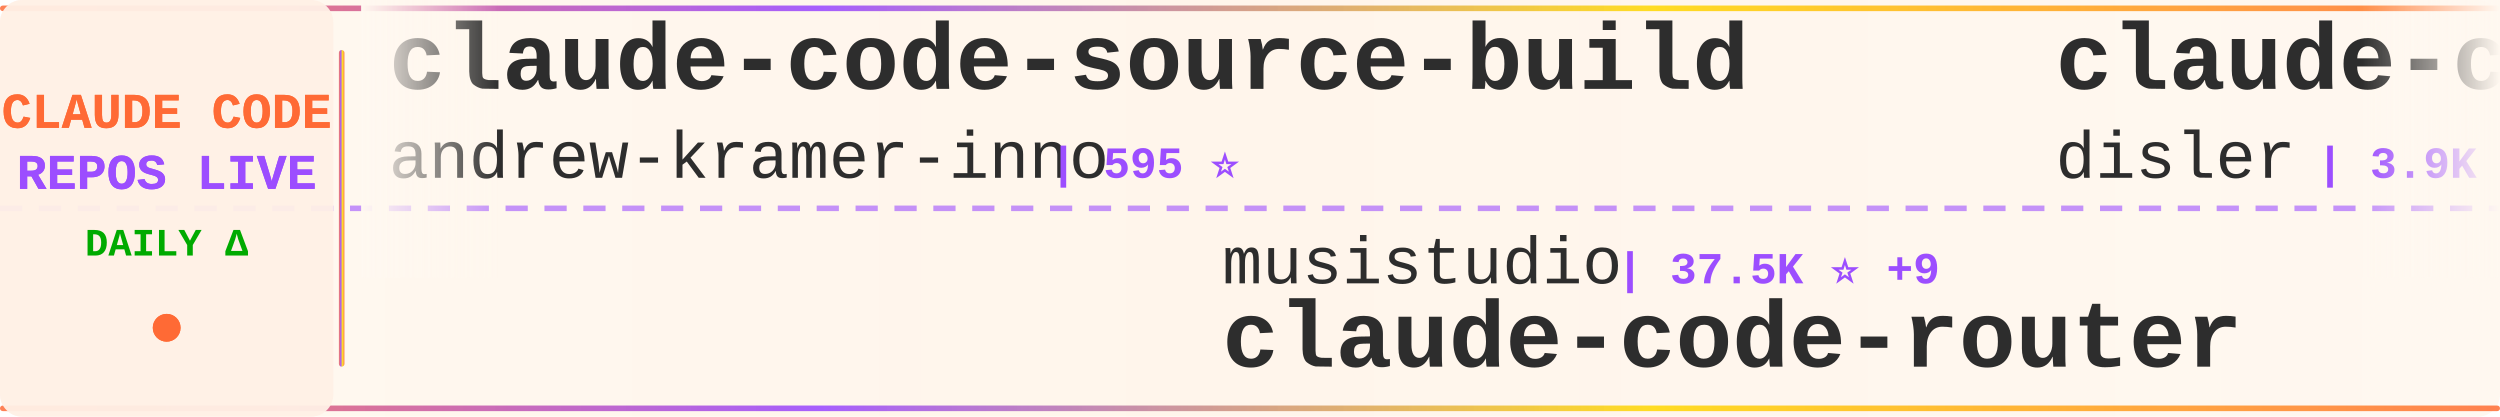
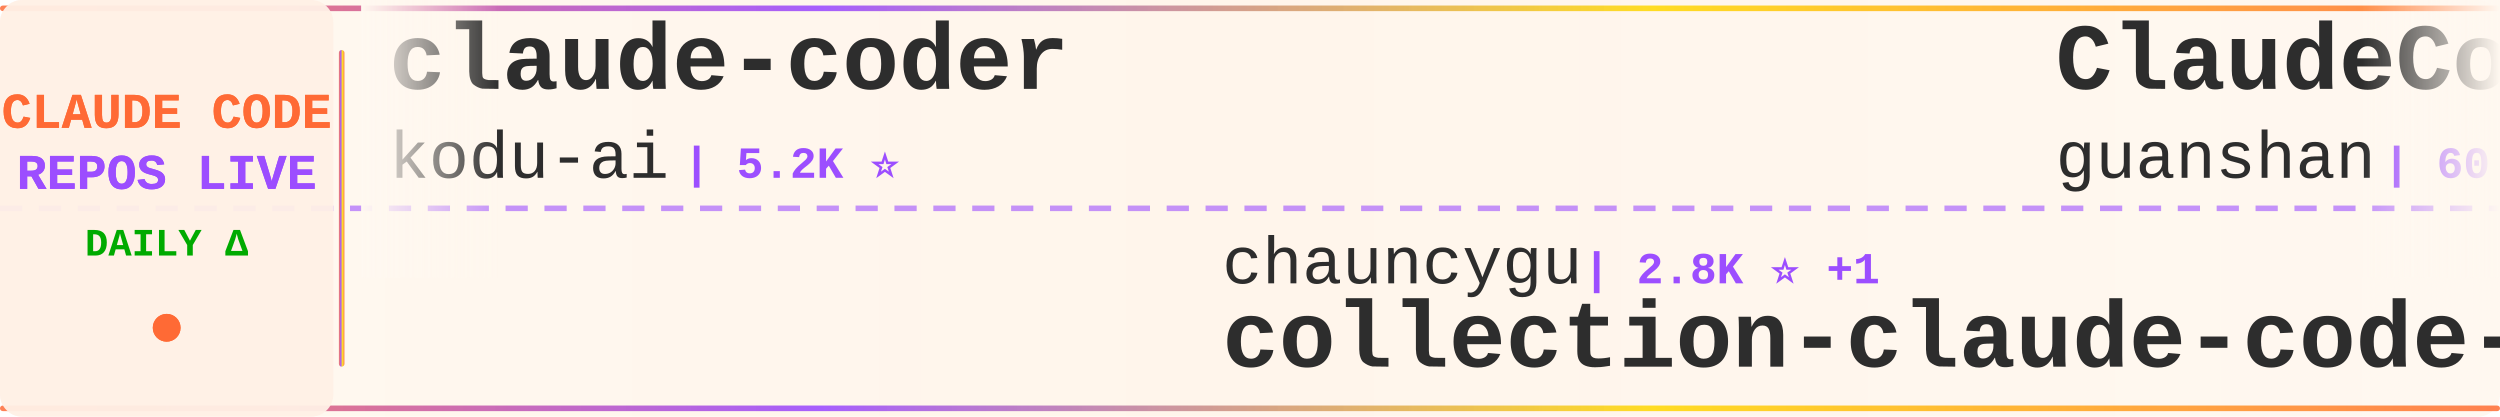
<svg xmlns="http://www.w3.org/2000/svg" width="900" height="150">
  <defs>
    <linearGradient id="tickerBg" x1="0%" y1="0%" x2="100%" y2="0%">
      <stop offset="0%" style="stop-color:#fff8f0;stop-opacity:0.98" />
      <stop offset="50%" style="stop-color:#fff5eb;stop-opacity:1" />
      <stop offset="100%" style="stop-color:#fff8f0;stop-opacity:0.98" />
    </linearGradient>
    <linearGradient id="borderGrad" x1="0%" y1="0%" x2="100%" y2="0%">
      <stop offset="0%" style="stop-color:#FF6B35;stop-opacity:0.85">
        <animate attributeName="stop-opacity" values="0.85;1;0.85" dur="2s" repeatCount="indefinite" />
      </stop>
      <stop offset="33%" style="stop-color:#9C4EFF;stop-opacity:0.9">
        <animate attributeName="stop-opacity" values="0.9;1;0.9" dur="2.2s" repeatCount="indefinite" />
      </stop>
      <stop offset="66%" style="stop-color:#FFD700;stop-opacity:0.85">
        <animate attributeName="stop-opacity" values="0.85;1;0.85" dur="1.8s" repeatCount="indefinite" />
      </stop>
      <stop offset="100%" style="stop-color:#FF6B35;stop-opacity:0.85">
        <animate attributeName="stop-opacity" values="0.85;1;0.85" dur="2s" repeatCount="indefinite" />
      </stop>
    </linearGradient>
    <filter id="textGlow">
      <feGaussianBlur stdDeviation="0.15" result="coloredBlur" />
      <feMerge>
        <feMergeNode in="coloredBlur" />
        <feMergeNode in="SourceGraphic" />
      </feMerge>
    </filter>
    <filter id="metricGlow">
      <feGaussianBlur stdDeviation="0.2" result="coloredBlur" />
      <feMerge>
        <feMergeNode in="coloredBlur" />
        <feMergeNode in="SourceGraphic" />
      </feMerge>
    </filter>
    <linearGradient id="leftFade" x1="0%" y1="0%" x2="100%" y2="0%">
      <stop offset="0%" style="stop-color:#fff8f0;stop-opacity:1" />
      <stop offset="100%" style="stop-color:#fff8f0;stop-opacity:0" />
    </linearGradient>
    <linearGradient id="rightFade" x1="0%" y1="0%" x2="100%" y2="0%">
      <stop offset="0%" style="stop-color:#fff8f0;stop-opacity:0" />
      <stop offset="100%" style="stop-color:#fff8f0;stop-opacity:1" />
    </linearGradient>
  </defs>
  <rect width="900" height="150" fill="url(#tickerBg)" rx="8" />
  <rect x="0" y="2" width="900" height="2" fill="url(#borderGrad)" rx="1" />
  <rect x="0" y="146" width="900" height="2" fill="url(#borderGrad)" rx="1" />
  <line x1="0" y1="75" x2="900" y2="75" stroke="#9C4EFF" stroke-width="2" stroke-dasharray="8 6" opacity="0.6" />
  <rect x="0" y="0" width="120" height="150" fill="#fff0e6" opacity="0.95" rx="8" />
  <text x="60" y="46" font-family="'Courier New', monospace" font-size="18" font-weight="bold" fill="#FF6B35" text-anchor="middle" filter="url(#textGlow)">
    CLAUDE CODE
  </text>
  <text x="60" y="68" font-family="'Courier New', monospace" font-size="18" font-weight="bold" fill="#9C4EFF" text-anchor="middle" filter="url(#textGlow)">
    REPOS LIVE
  </text>
  <text x="60" y="92" font-family="'Courier New', monospace" font-size="14" font-weight="bold" fill="#00aa00" text-anchor="middle">
    DAILY Δ
  </text>
  <circle cx="60" cy="118" r="5" fill="#FF6B35" filter="url(#metricGlow)">
    <animate attributeName="r" values="4;6;4" dur="1.5s" repeatCount="indefinite" />
    <animate attributeName="opacity" values="0.6;1;0.6" dur="1.5s" repeatCount="indefinite" />
  </circle>
  <rect x="122" y="18" width="2" height="114" fill="url(#borderGrad)" rx="1" />
  <clipPath id="tickerClip">
    <rect x="130" y="0" width="770" height="150" />
  </clipPath>
  <g clip-path="url(#tickerClip)">
    <g id="tickerItems">
      <animateTransform attributeName="transform" attributeType="XML" type="translate" from="0 0" to="-3000 0" dur="54s" repeatCount="indefinite" />
      <g transform="translate(0, 0)">
-         <text x="140" y="32" font-family="'Courier New', monospace" font-size="34" font-weight="bold" fill="#2d2d2d">claude-code-source-build</text>
-         <text x="140" y="64" font-family="'Courier New', monospace" font-size="24" font-weight="normal" fill="#2d2d2d" opacity="1.0">andrew-kramer-inno</text>
-         <text x="378" y="64" font-family="'Courier New', monospace" font-size="16" font-weight="bold" fill="#9C4EFF"> | 595 ⭐</text>
+         <text x="140" y="32" font-family="'Courier New', monospace" font-size="34" font-weight="bold" fill="#2d2d2d">claude-coder</text>
+         <text x="140" y="64" font-family="'Courier New', monospace" font-size="24" font-weight="normal" fill="#2d2d2d" opacity="1.0">kodu-ai</text>
+         <text x="246" y="64" font-family="'Courier New', monospace" font-size="16" font-weight="bold" fill="#9C4EFF"> | 5.2K ⭐</text>
      </g>
      <g transform="translate(300, 0)">
-         <text x="140" y="102" font-family="'Courier New', monospace" font-size="24" font-weight="normal" fill="#2d2d2d" opacity="1.0">musistudio</text>
-         <text x="282" y="102" font-family="'Courier New', monospace" font-size="16" font-weight="bold" fill="#9C4EFF"> | 37.5K ⭐ +9</text>
-         <text x="140" y="132" font-family="'Courier New', monospace" font-size="34" font-weight="bold" fill="#2d2d2d">claude-code-router</text>
+         <text x="140" y="102" font-family="'Courier New', monospace" font-size="24" font-weight="normal" fill="#2d2d2d" opacity="1.0">chauncygu</text>
+         <text x="270" y="102" font-family="'Courier New', monospace" font-size="16" font-weight="bold" fill="#9C4EFF"> | 2.8K ⭐ +1</text>
+         <text x="140" y="132" font-family="'Courier New', monospace" font-size="34" font-weight="bold" fill="#2d2d2d">collection-claude-code-s...</text>
      </g>
      <g transform="translate(600, 0)">
-         <text x="140" y="32" font-family="'Courier New', monospace" font-size="34" font-weight="bold" fill="#2d2d2d">claude-code-hooks-master...</text>
-         <text x="140" y="64" font-family="'Courier New', monospace" font-size="24" font-weight="normal" fill="#2d2d2d" opacity="1.0">disler</text>
-         <text x="234" y="64" font-family="'Courier New', monospace" font-size="16" font-weight="bold" fill="#9C4EFF"> | 3.9K ⭐ -2</text>
+         <text x="140" y="32" font-family="'Courier New', monospace" font-size="34" font-weight="bold" fill="#2d2d2d">ClaudeCode</text>
+         <text x="140" y="64" font-family="'Courier New', monospace" font-size="24" font-weight="normal" fill="#2d2d2d" opacity="1.0">guanshan</text>
+         <text x="258" y="64" font-family="'Courier New', monospace" font-size="16" font-weight="bold" fill="#9C4EFF"> | 60 ⭐</text>
      </g>
      <g transform="translate(900, 0)">
-         <text x="140" y="102" font-family="'Courier New', monospace" font-size="24" font-weight="normal" fill="#2d2d2d" opacity="1.0">huangjia2019</text>
-         <text x="306" y="102" font-family="'Courier New', monospace" font-size="16" font-weight="bold" fill="#9C4EFF"> | 1.1K ⭐ +2</text>
-         <text x="140" y="132" font-family="'Courier New', monospace" font-size="34" font-weight="bold" fill="#2d2d2d">claude-code-engineering</text>
+         <text x="140" y="102" font-family="'Courier New', monospace" font-size="24" font-weight="normal" fill="#2d2d2d" opacity="1.0">multica-ai</text>
+         <text x="282" y="102" font-family="'Courier New', monospace" font-size="16" font-weight="bold" fill="#9C4EFF"> | 216.9K ⭐ +153</text>
+         <text x="140" y="132" font-family="'Courier New', monospace" font-size="34" font-weight="bold" fill="#2d2d2d">andrej-karpathy-skills</text>
      </g>
      <g transform="translate(1200, 0)">
-         <text x="140" y="32" font-family="'Courier New', monospace" font-size="34" font-weight="bold" fill="#2d2d2d">claude-code-harness</text>
-         <text x="140" y="64" font-family="'Courier New', monospace" font-size="24" font-weight="normal" fill="#2d2d2d" opacity="1.0">Chachamaru127</text>
-         <text x="318" y="64" font-family="'Courier New', monospace" font-size="16" font-weight="bold" fill="#9C4EFF"> | 3.1K ⭐</text>
+         <text x="140" y="32" font-family="'Courier New', monospace" font-size="34" font-weight="bold" fill="#2d2d2d">claude-code-source</text>
+         <text x="140" y="64" font-family="'Courier New', monospace" font-size="24" font-weight="normal" fill="#2d2d2d" opacity="1.0">AprilNEA</text>
+         <text x="258" y="64" font-family="'Courier New', monospace" font-size="16" font-weight="bold" fill="#9C4EFF"> | 393 ⭐</text>
      </g>
      <g transform="translate(1500, 0)">
-         <text x="140" y="102" font-family="'Courier New', monospace" font-size="24" font-weight="normal" fill="#2d2d2d" opacity="1.0">affaan-m</text>
-         <text x="258" y="102" font-family="'Courier New', monospace" font-size="16" font-weight="bold" fill="#9C4EFF"> | 272.3K ⭐ +911</text>
-         <text x="140" y="132" font-family="'Courier New', monospace" font-size="34" font-weight="bold" fill="#2d2d2d">ECC</text>
+         <text x="140" y="102" font-family="'Courier New', monospace" font-size="24" font-weight="normal" fill="#2d2d2d" opacity="1.0">Maciek-roboblog</text>
+         <text x="342" y="102" font-family="'Courier New', monospace" font-size="16" font-weight="bold" fill="#9C4EFF"> | 8.7K ⭐ +2</text>
+         <text x="140" y="132" font-family="'Courier New', monospace" font-size="34" font-weight="bold" fill="#2d2d2d">Claude-Code-Usage-Monito...</text>
      </g>
      <g transform="translate(1800, 0)">
-         <text x="140" y="32" font-family="'Courier New', monospace" font-size="34" font-weight="bold" fill="#2d2d2d">Claude-code</text>
-         <text x="140" y="64" font-family="'Courier New', monospace" font-size="24" font-weight="normal" fill="#2d2d2d" opacity="1.0">fazxes</text>
-         <text x="234" y="64" font-family="'Courier New', monospace" font-size="16" font-weight="bold" fill="#9C4EFF"> | 245 ⭐</text>
+         <text x="140" y="32" font-family="'Courier New', monospace" font-size="34" font-weight="bold" fill="#2d2d2d">claude-code-spec-workflo...</text>
+         <text x="140" y="64" font-family="'Courier New', monospace" font-size="24" font-weight="normal" fill="#2d2d2d" opacity="1.0">Pimzino</text>
+         <text x="246" y="64" font-family="'Courier New', monospace" font-size="16" font-weight="bold" fill="#9C4EFF"> | 3.9K ⭐</text>
      </g>
      <g transform="translate(2100, 0)">
-         <text x="140" y="102" font-family="'Courier New', monospace" font-size="24" font-weight="normal" fill="#2d2d2d" opacity="1.0">xorespesp</text>
-         <text x="270" y="102" font-family="'Courier New', monospace" font-size="16" font-weight="bold" fill="#9C4EFF"> | 233 ⭐</text>
+         <text x="140" y="102" font-family="'Courier New', monospace" font-size="24" font-weight="normal" fill="#2d2d2d" opacity="1.0">freestylefly</text>
+         <text x="306" y="102" font-family="'Courier New', monospace" font-size="16" font-weight="bold" fill="#9C4EFF"> | 130 ⭐</text>
        <text x="140" y="132" font-family="'Courier New', monospace" font-size="34" font-weight="bold" fill="#2d2d2d">claude-code</text>
      </g>
      <g transform="translate(2400, 0)">
-         <text x="140" y="32" font-family="'Courier New', monospace" font-size="34" font-weight="bold" fill="#2d2d2d">learn-claude-code</text>
-         <text x="140" y="64" font-family="'Courier New', monospace" font-size="24" font-weight="normal" fill="#2d2d2d" opacity="1.0">shareAI-lab</text>
-         <text x="294" y="64" font-family="'Courier New', monospace" font-size="16" font-weight="bold" fill="#9C4EFF"> | 78.0K ⭐ +35</text>
+         <text x="140" y="32" font-family="'Courier New', monospace" font-size="34" font-weight="bold" fill="#2d2d2d">claude-code</text>
+         <text x="140" y="64" font-family="'Courier New', monospace" font-size="24" font-weight="normal" fill="#2d2d2d" opacity="1.0">beilingcc</text>
+         <text x="270" y="64" font-family="'Courier New', monospace" font-size="16" font-weight="bold" fill="#9C4EFF"> | 97 ⭐</text>
      </g>
      <g transform="translate(2700, 0)">
-         <text x="140" y="102" font-family="'Courier New', monospace" font-size="24" font-weight="normal" fill="#2d2d2d" opacity="1.0">OneRedOak</text>
-         <text x="270" y="102" font-family="'Courier New', monospace" font-size="16" font-weight="bold" fill="#9C4EFF"> | 3.9K ⭐ +3</text>
-         <text x="140" y="132" font-family="'Courier New', monospace" font-size="34" font-weight="bold" fill="#2d2d2d">claude-code-workflows</text>
+         <text x="140" y="102" font-family="'Courier New', monospace" font-size="24" font-weight="normal" fill="#2d2d2d" opacity="1.0">pengchengneo</text>
+         <text x="306" y="102" font-family="'Courier New', monospace" font-size="16" font-weight="bold" fill="#9C4EFF"> | 1.8K ⭐ +1</text>
+         <text x="140" y="132" font-family="'Courier New', monospace" font-size="34" font-weight="bold" fill="#2d2d2d">Claude-Code</text>
      </g>
      <g transform="translate(3000, 0)">
-         <text x="140" y="32" font-family="'Courier New', monospace" font-size="34" font-weight="bold" fill="#2d2d2d">claude-code-source-build</text>
-         <text x="140" y="64" font-family="'Courier New', monospace" font-size="24" font-weight="normal" fill="#2d2d2d" opacity="1.0">andrew-kramer-inno</text>
-         <text x="378" y="64" font-family="'Courier New', monospace" font-size="16" font-weight="bold" fill="#9C4EFF"> | 595 ⭐</text>
+         <text x="140" y="32" font-family="'Courier New', monospace" font-size="34" font-weight="bold" fill="#2d2d2d">claude-coder</text>
+         <text x="140" y="64" font-family="'Courier New', monospace" font-size="24" font-weight="normal" fill="#2d2d2d" opacity="1.0">kodu-ai</text>
+         <text x="246" y="64" font-family="'Courier New', monospace" font-size="16" font-weight="bold" fill="#9C4EFF"> | 5.2K ⭐</text>
      </g>
      <g transform="translate(3300, 0)">
-         <text x="140" y="102" font-family="'Courier New', monospace" font-size="24" font-weight="normal" fill="#2d2d2d" opacity="1.0">musistudio</text>
-         <text x="282" y="102" font-family="'Courier New', monospace" font-size="16" font-weight="bold" fill="#9C4EFF"> | 37.5K ⭐ +9</text>
-         <text x="140" y="132" font-family="'Courier New', monospace" font-size="34" font-weight="bold" fill="#2d2d2d">claude-code-router</text>
+         <text x="140" y="102" font-family="'Courier New', monospace" font-size="24" font-weight="normal" fill="#2d2d2d" opacity="1.0">chauncygu</text>
+         <text x="270" y="102" font-family="'Courier New', monospace" font-size="16" font-weight="bold" fill="#9C4EFF"> | 2.8K ⭐ +1</text>
+         <text x="140" y="132" font-family="'Courier New', monospace" font-size="34" font-weight="bold" fill="#2d2d2d">collection-claude-code-s...</text>
      </g>
      <g transform="translate(3600, 0)">
-         <text x="140" y="32" font-family="'Courier New', monospace" font-size="34" font-weight="bold" fill="#2d2d2d">claude-code-hooks-master...</text>
-         <text x="140" y="64" font-family="'Courier New', monospace" font-size="24" font-weight="normal" fill="#2d2d2d" opacity="1.0">disler</text>
-         <text x="234" y="64" font-family="'Courier New', monospace" font-size="16" font-weight="bold" fill="#9C4EFF"> | 3.9K ⭐ -2</text>
+         <text x="140" y="32" font-family="'Courier New', monospace" font-size="34" font-weight="bold" fill="#2d2d2d">ClaudeCode</text>
+         <text x="140" y="64" font-family="'Courier New', monospace" font-size="24" font-weight="normal" fill="#2d2d2d" opacity="1.0">guanshan</text>
+         <text x="258" y="64" font-family="'Courier New', monospace" font-size="16" font-weight="bold" fill="#9C4EFF"> | 60 ⭐</text>
      </g>
      <g transform="translate(3900, 0)">
-         <text x="140" y="102" font-family="'Courier New', monospace" font-size="24" font-weight="normal" fill="#2d2d2d" opacity="1.0">huangjia2019</text>
-         <text x="306" y="102" font-family="'Courier New', monospace" font-size="16" font-weight="bold" fill="#9C4EFF"> | 1.1K ⭐ +2</text>
-         <text x="140" y="132" font-family="'Courier New', monospace" font-size="34" font-weight="bold" fill="#2d2d2d">claude-code-engineering</text>
+         <text x="140" y="102" font-family="'Courier New', monospace" font-size="24" font-weight="normal" fill="#2d2d2d" opacity="1.0">multica-ai</text>
+         <text x="282" y="102" font-family="'Courier New', monospace" font-size="16" font-weight="bold" fill="#9C4EFF"> | 216.9K ⭐ +153</text>
+         <text x="140" y="132" font-family="'Courier New', monospace" font-size="34" font-weight="bold" fill="#2d2d2d">andrej-karpathy-skills</text>
      </g>
    </g>
  </g>
  <rect x="130" y="0" width="50" height="100" fill="url(#leftFade)" />
  <rect x="850" y="0" width="50" height="100" fill="url(#rightFade)" />
</svg>
